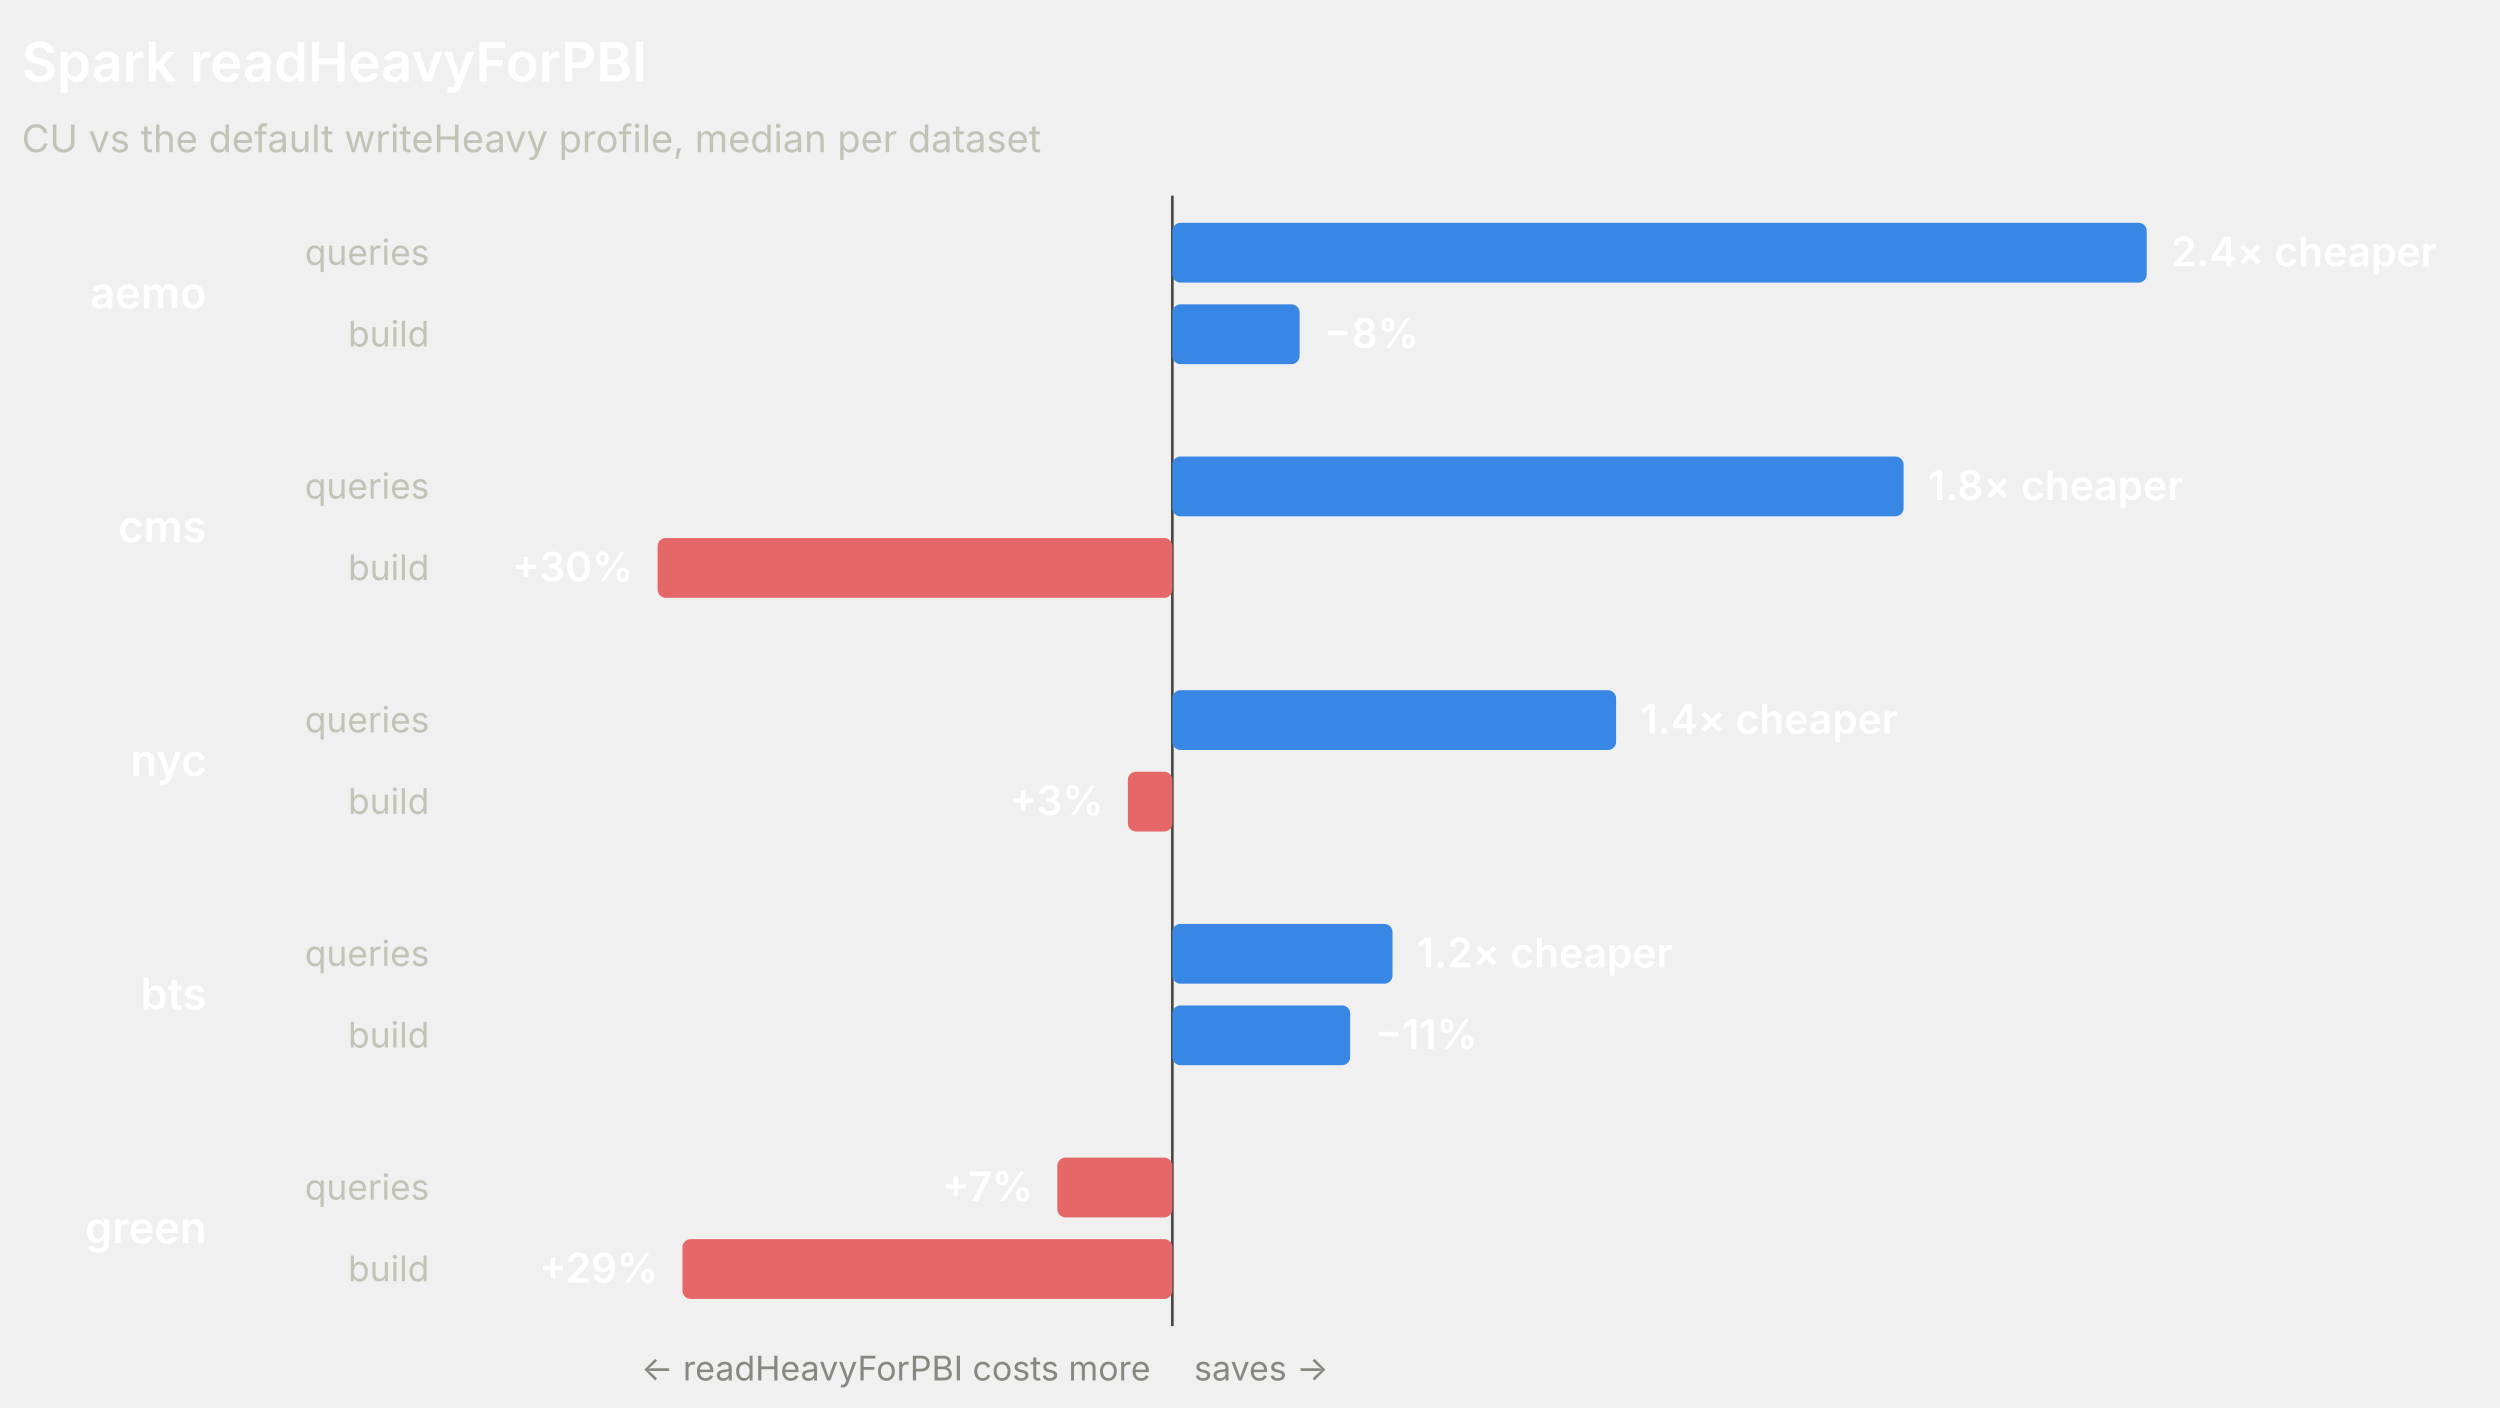
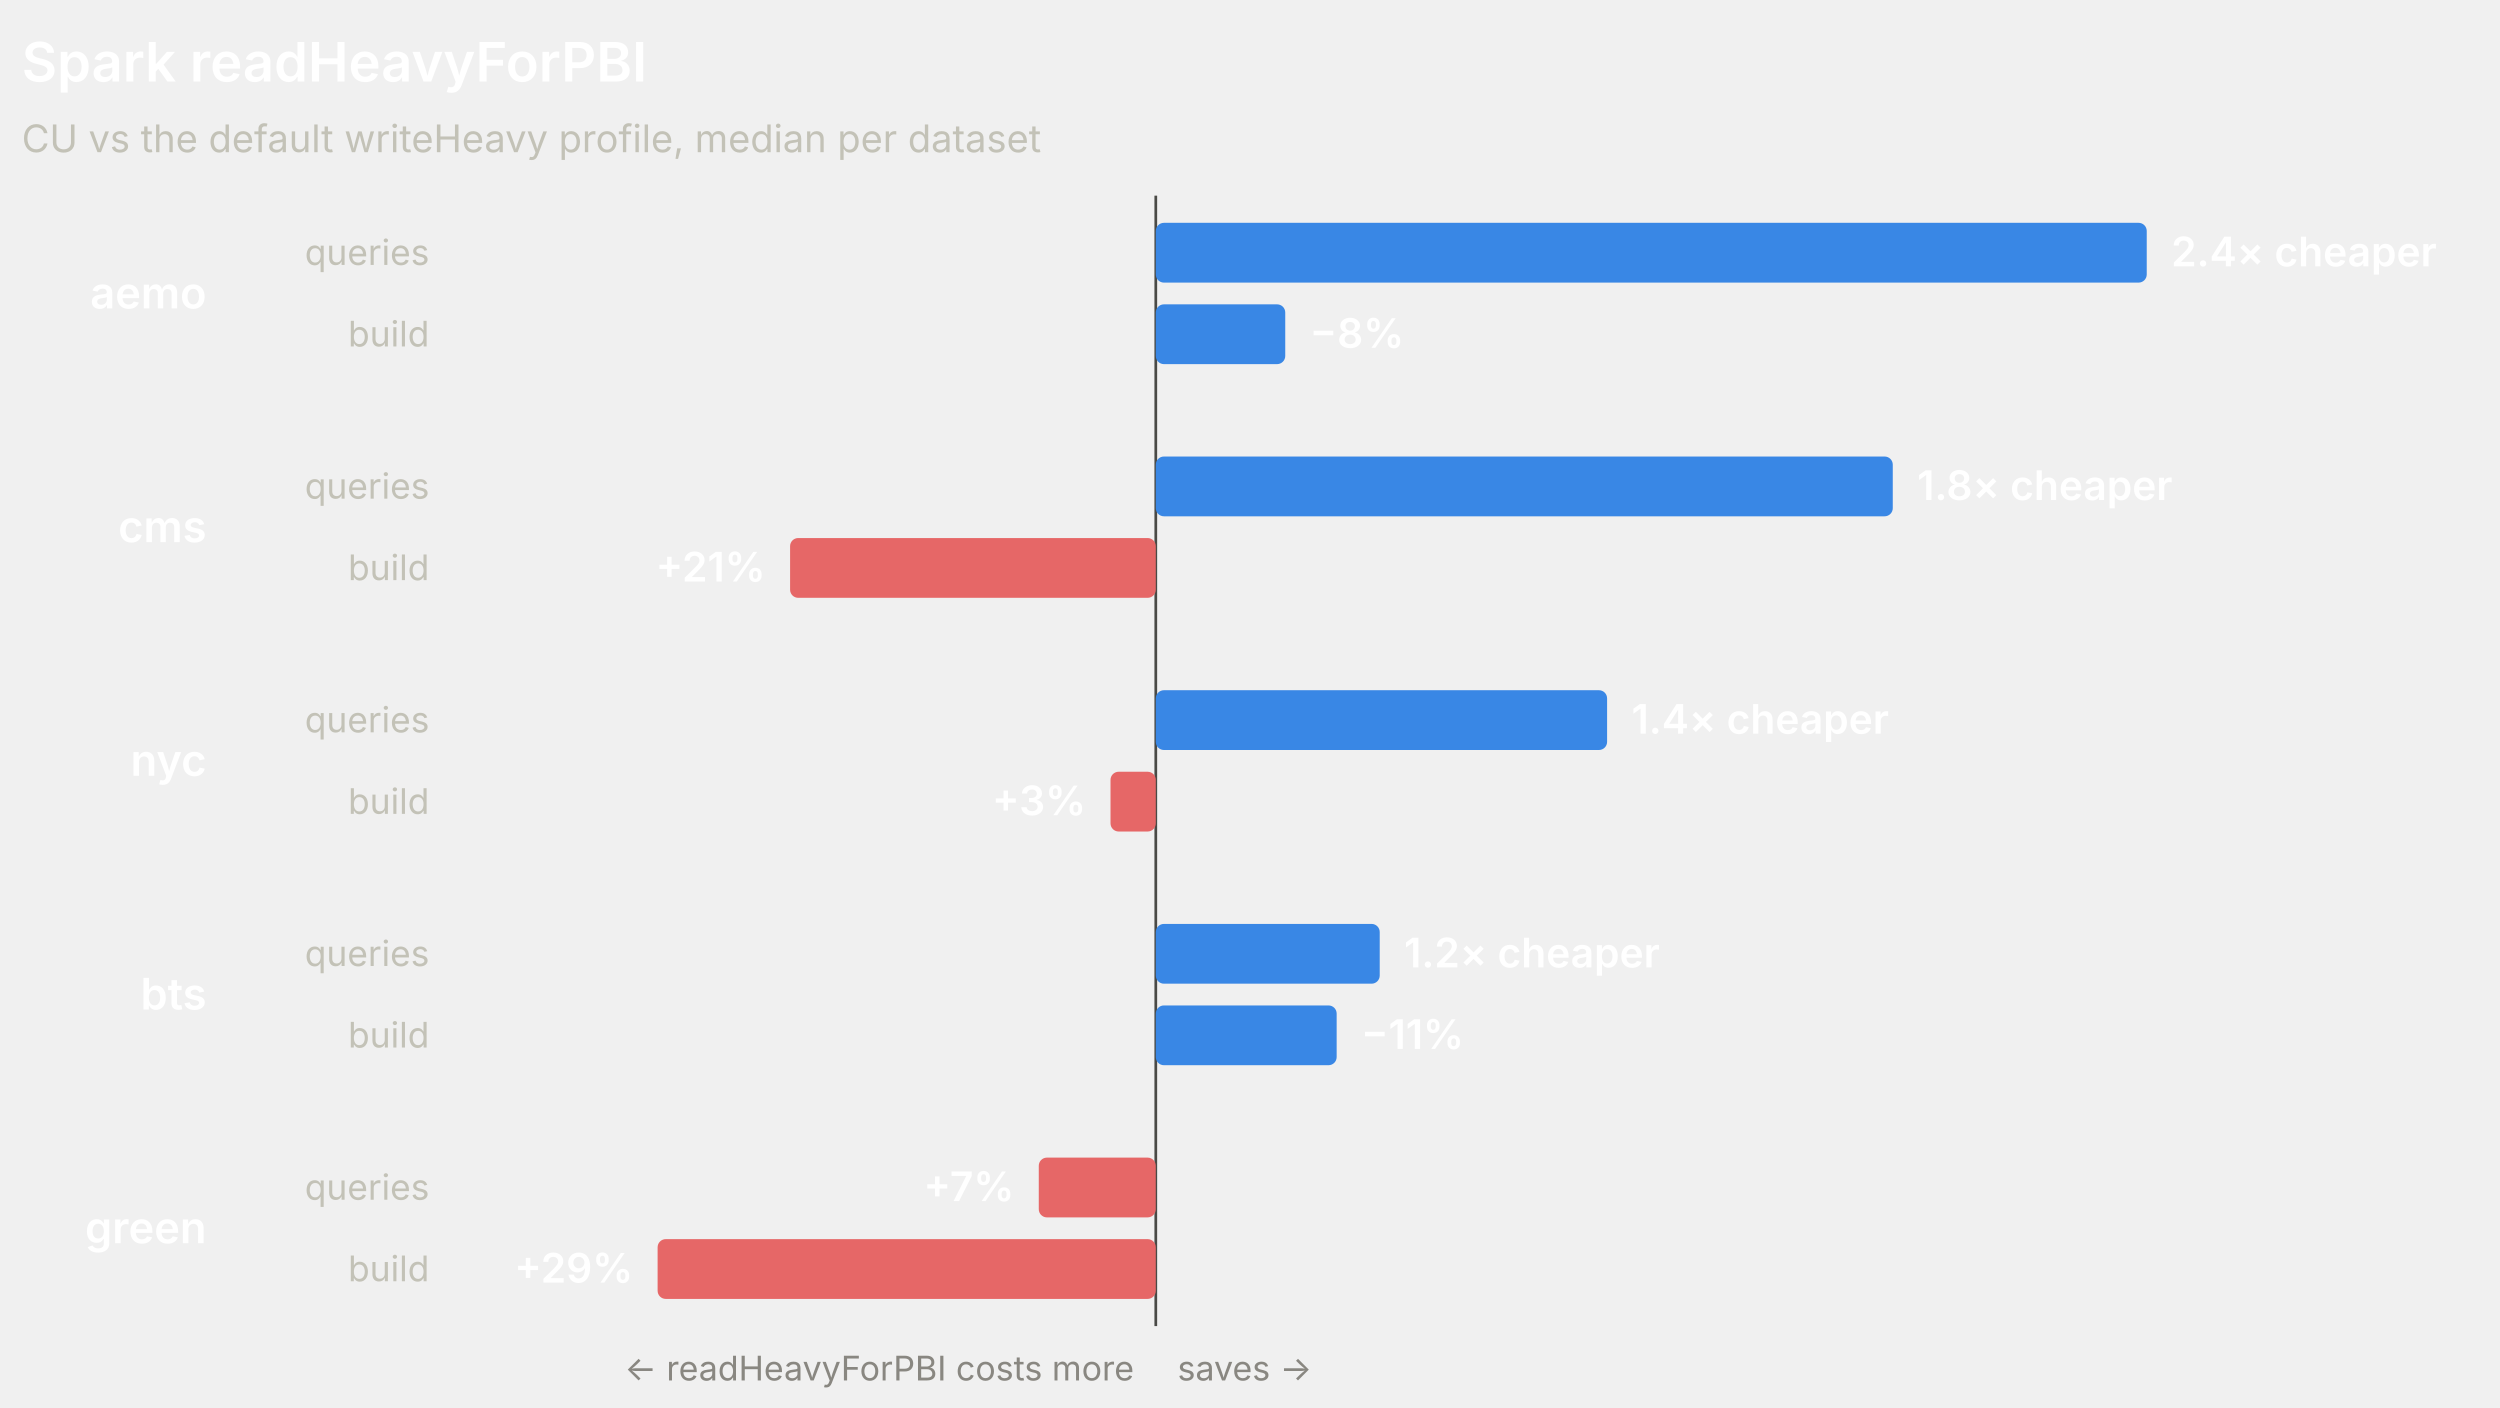
<svg xmlns="http://www.w3.org/2000/svg" width="920" height="518" viewBox="0 0 920 518" role="img" font-family="system-ui, -apple-system, 'Segoe UI', sans-serif">
-   <line x1="431.42" y1="72" x2="431.42" y2="488" stroke="#4a4a46" stroke-width="1" />
+   <line x1="425.33" y1="72" x2="425.33" y2="488" stroke="#4a4a46" stroke-width="1" />
  <text x="8" y="30" fill="#ffffff" font-size="20" font-weight="600">Spark readHeavyForPBI</text>
  <text x="8" y="56" fill="#c3c2b7" font-size="14">CU vs the default writeHeavy profile, median per dataset</text>
  <text x="76" y="113.5" fill="#ffffff" font-size="16" font-weight="600" text-anchor="end">aemo</text>
  <text x="158" y="97.5" fill="#c3c2b7" font-size="13" text-anchor="end">queries</text>
-   <rect x="431.42" y="82" width="358.58" height="22" rx="3" fill="#3987e5" />
+   <rect x="425.33" y="82" width="364.67" height="22" rx="3" fill="#3987e5" />
  <text x="799" y="98" fill="#ffffff" font-size="15" font-weight="600" text-anchor="start">2.4× cheaper</text>
  <text x="158" y="127.5" fill="#c3c2b7" font-size="13" text-anchor="end">build</text>
-   <rect x="431.42" y="112" width="46.84" height="22" rx="3" fill="#3987e5" />
-   <text x="487.27" y="128" fill="#ffffff" font-size="15" font-weight="600" text-anchor="start">−8%</text>
+   <rect x="425.33" y="112" width="47.64" height="22" rx="3" fill="#3987e5" />
+   <text x="481.97" y="128" fill="#ffffff" font-size="15" font-weight="600" text-anchor="start">−8%</text>
  <text x="76" y="199.5" fill="#ffffff" font-size="16" font-weight="600" text-anchor="end">cms</text>
  <text x="158" y="183.5" fill="#c3c2b7" font-size="13" text-anchor="end">queries</text>
-   <rect x="431.42" y="168" width="269.1" height="22" rx="3" fill="#3987e5" />
-   <text x="709.53" y="184" fill="#ffffff" font-size="15" font-weight="600" text-anchor="start">1.8× cheaper</text>
+   <rect x="425.33" y="168" width="271.21" height="22" rx="3" fill="#3987e5" />
+   <text x="705.54" y="184" fill="#ffffff" font-size="15" font-weight="600" text-anchor="start">1.8× cheaper</text>
  <text x="158" y="213.5" fill="#c3c2b7" font-size="13" text-anchor="end">build</text>
-   <rect x="242" y="198" width="189.42" height="22" rx="3" fill="#e66767" />
-   <text x="233" y="214" fill="#ffffff" font-size="15" font-weight="600" text-anchor="end">+30%</text>
+   <rect x="290.75" y="198" width="134.58" height="22" rx="3" fill="#e66767" />
+   <text x="281.75" y="214" fill="#ffffff" font-size="15" font-weight="600" text-anchor="end">+21%</text>
  <text x="76" y="285.5" fill="#ffffff" font-size="16" font-weight="600" text-anchor="end">nyc</text>
  <text x="158" y="269.5" fill="#c3c2b7" font-size="13" text-anchor="end">queries</text>
-   <rect x="431.42" y="254" width="163.31" height="22" rx="3" fill="#3987e5" />
-   <text x="603.73" y="270" fill="#ffffff" font-size="15" font-weight="600" text-anchor="start">1.4× cheaper</text>
+   <rect x="425.33" y="254" width="166.08" height="22" rx="3" fill="#3987e5" />
+   <text x="600.41" y="270" fill="#ffffff" font-size="15" font-weight="600" text-anchor="start">1.4× cheaper</text>
  <text x="158" y="299.5" fill="#c3c2b7" font-size="13" text-anchor="end">build</text>
-   <rect x="415.05" y="284" width="16.38" height="22" rx="3" fill="#e66767" />
-   <text x="406.05" y="300" fill="#ffffff" font-size="15" font-weight="600" text-anchor="end">+3%</text>
+   <rect x="408.67" y="284" width="16.66" height="22" rx="3" fill="#e66767" />
+   <text x="399.67" y="300" fill="#ffffff" font-size="15" font-weight="600" text-anchor="end">+3%</text>
  <text x="76" y="371.5" fill="#ffffff" font-size="16" font-weight="600" text-anchor="end">bts</text>
  <text x="158" y="355.5" fill="#c3c2b7" font-size="13" text-anchor="end">queries</text>
-   <rect x="431.42" y="340" width="81.03" height="22" rx="3" fill="#3987e5" />
-   <text x="521.45" y="356" fill="#ffffff" font-size="15" font-weight="600" text-anchor="start">1.2× cheaper</text>
+   <rect x="425.33" y="340" width="82.41" height="22" rx="3" fill="#3987e5" />
+   <text x="516.73" y="356" fill="#ffffff" font-size="15" font-weight="600" text-anchor="start">1.2× cheaper</text>
  <text x="158" y="385.5" fill="#c3c2b7" font-size="13" text-anchor="end">build</text>
-   <rect x="431.42" y="370" width="65.45" height="22" rx="3" fill="#3987e5" />
-   <text x="505.87" y="386" fill="#ffffff" font-size="15" font-weight="600" text-anchor="start">−11%</text>
+   <rect x="425.33" y="370" width="66.56" height="22" rx="3" fill="#3987e5" />
+   <text x="500.89" y="386" fill="#ffffff" font-size="15" font-weight="600" text-anchor="start">−11%</text>
  <text x="76" y="457.5" fill="#ffffff" font-size="16" font-weight="600" text-anchor="end">green</text>
  <text x="158" y="441.5" fill="#c3c2b7" font-size="13" text-anchor="end">queries</text>
-   <rect x="389.09" y="426" width="42.33" height="22" rx="3" fill="#e66767" />
-   <text x="380.09" y="442" fill="#ffffff" font-size="15" font-weight="600" text-anchor="end">+7%</text>
+   <rect x="382.27" y="426" width="43.05" height="22" rx="3" fill="#e66767" />
+   <text x="373.27" y="442" fill="#ffffff" font-size="15" font-weight="600" text-anchor="end">+7%</text>
  <text x="158" y="471.5" fill="#c3c2b7" font-size="13" text-anchor="end">build</text>
-   <rect x="251.16" y="456" width="180.26" height="22" rx="3" fill="#e66767" />
-   <text x="242.16" y="472" fill="#ffffff" font-size="15" font-weight="600" text-anchor="end">+29%</text>
-   <text x="423.42" y="508" fill="#898781" font-size="12.5" text-anchor="end">← readHeavyForPBI costs more</text>
-   <text x="439.42" y="508" fill="#898781" font-size="12.5" text-anchor="start">saves →</text>
+   <rect x="242" y="456" width="183.33" height="22" rx="3" fill="#e66767" />
+   <text x="233" y="472" fill="#ffffff" font-size="15" font-weight="600" text-anchor="end">+29%</text>
+   <text x="417.33" y="508" fill="#898781" font-size="12.5" text-anchor="end">← readHeavyForPBI costs more</text>
+   <text x="433.33" y="508" fill="#898781" font-size="12.5" text-anchor="start">saves →</text>
</svg>
